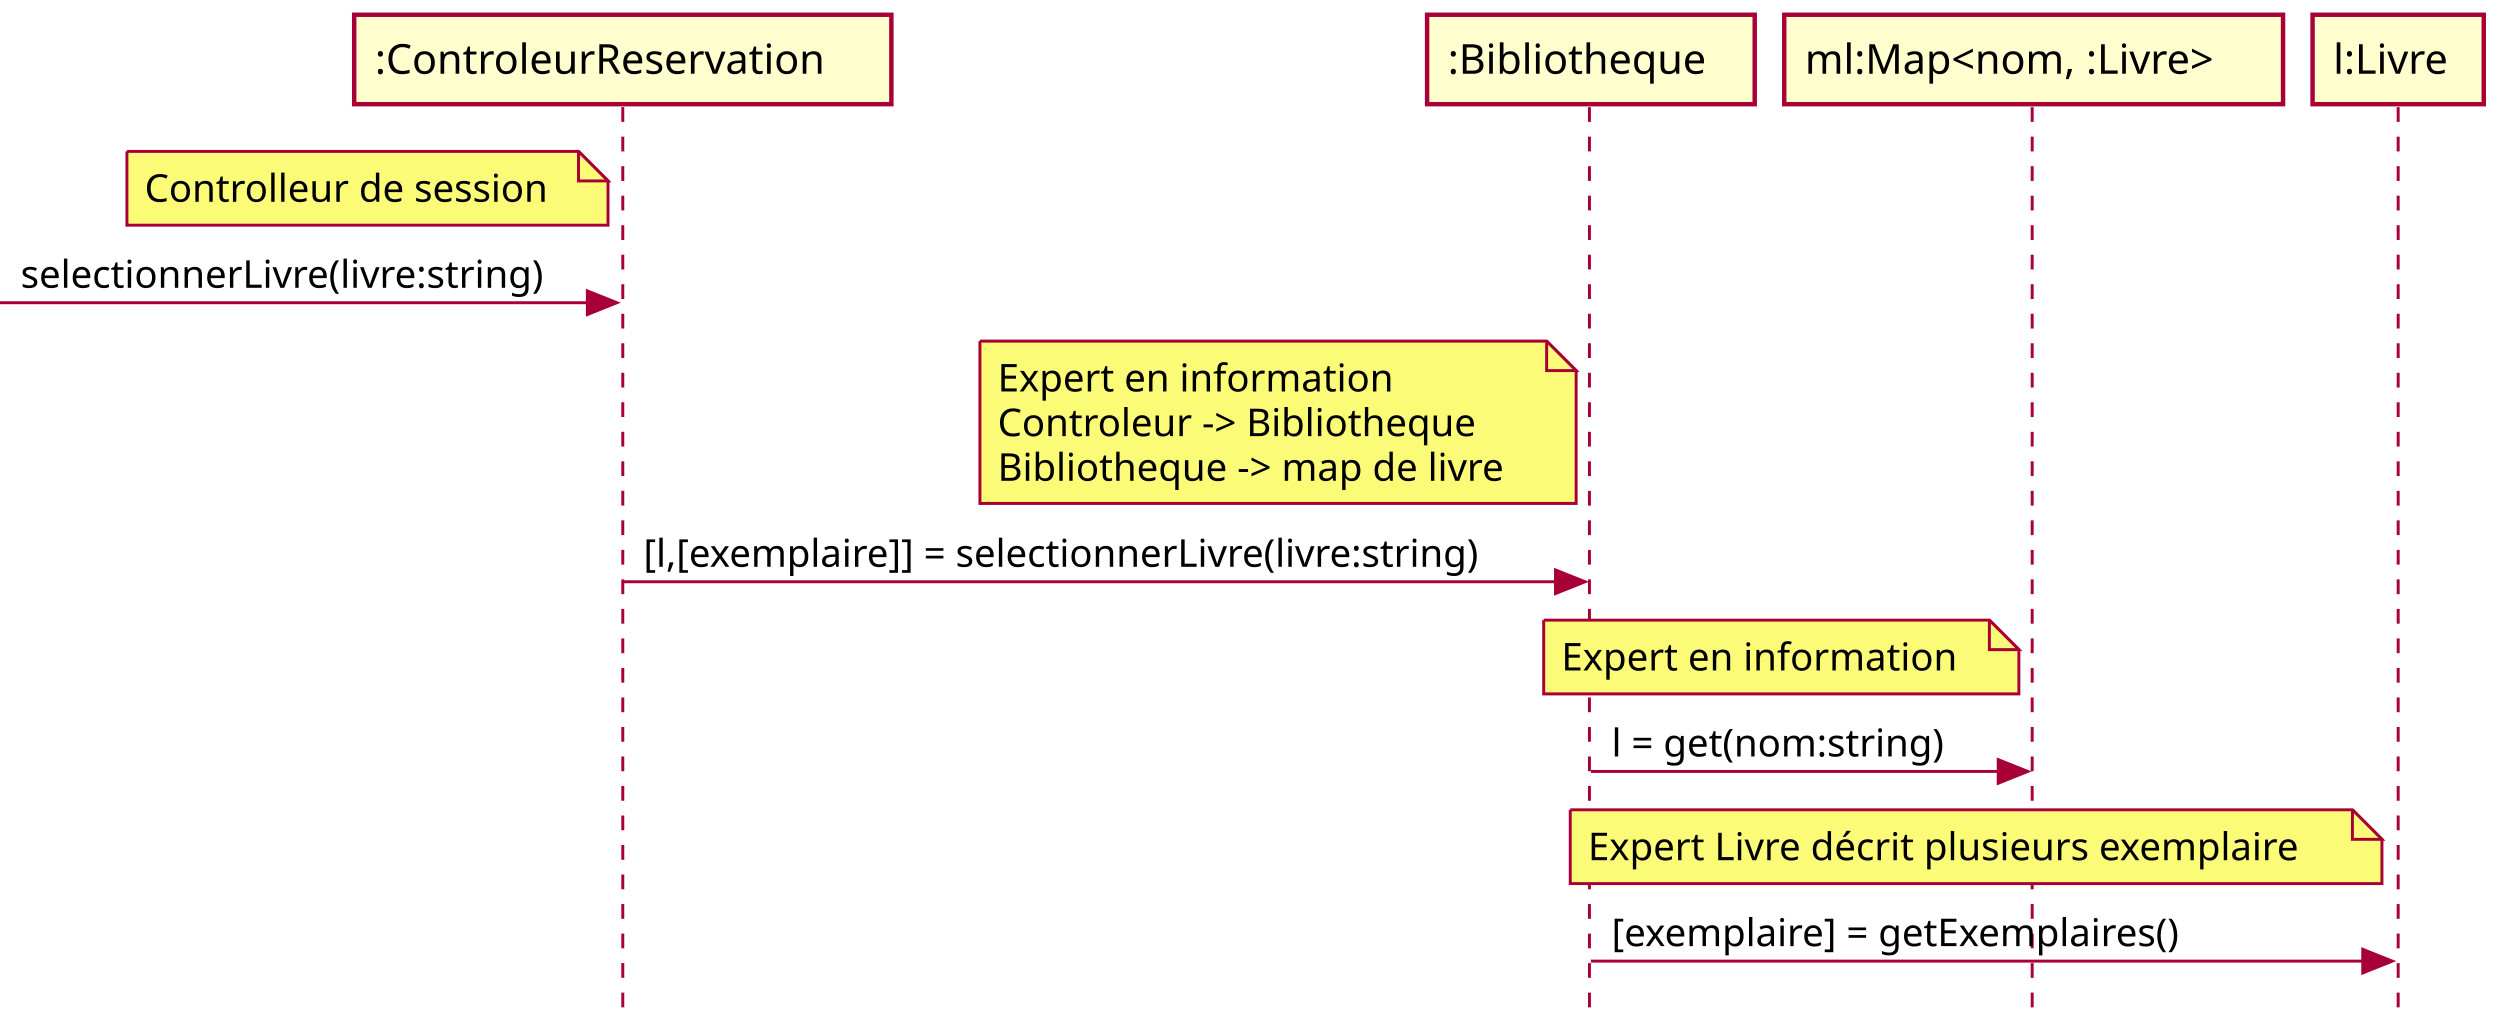
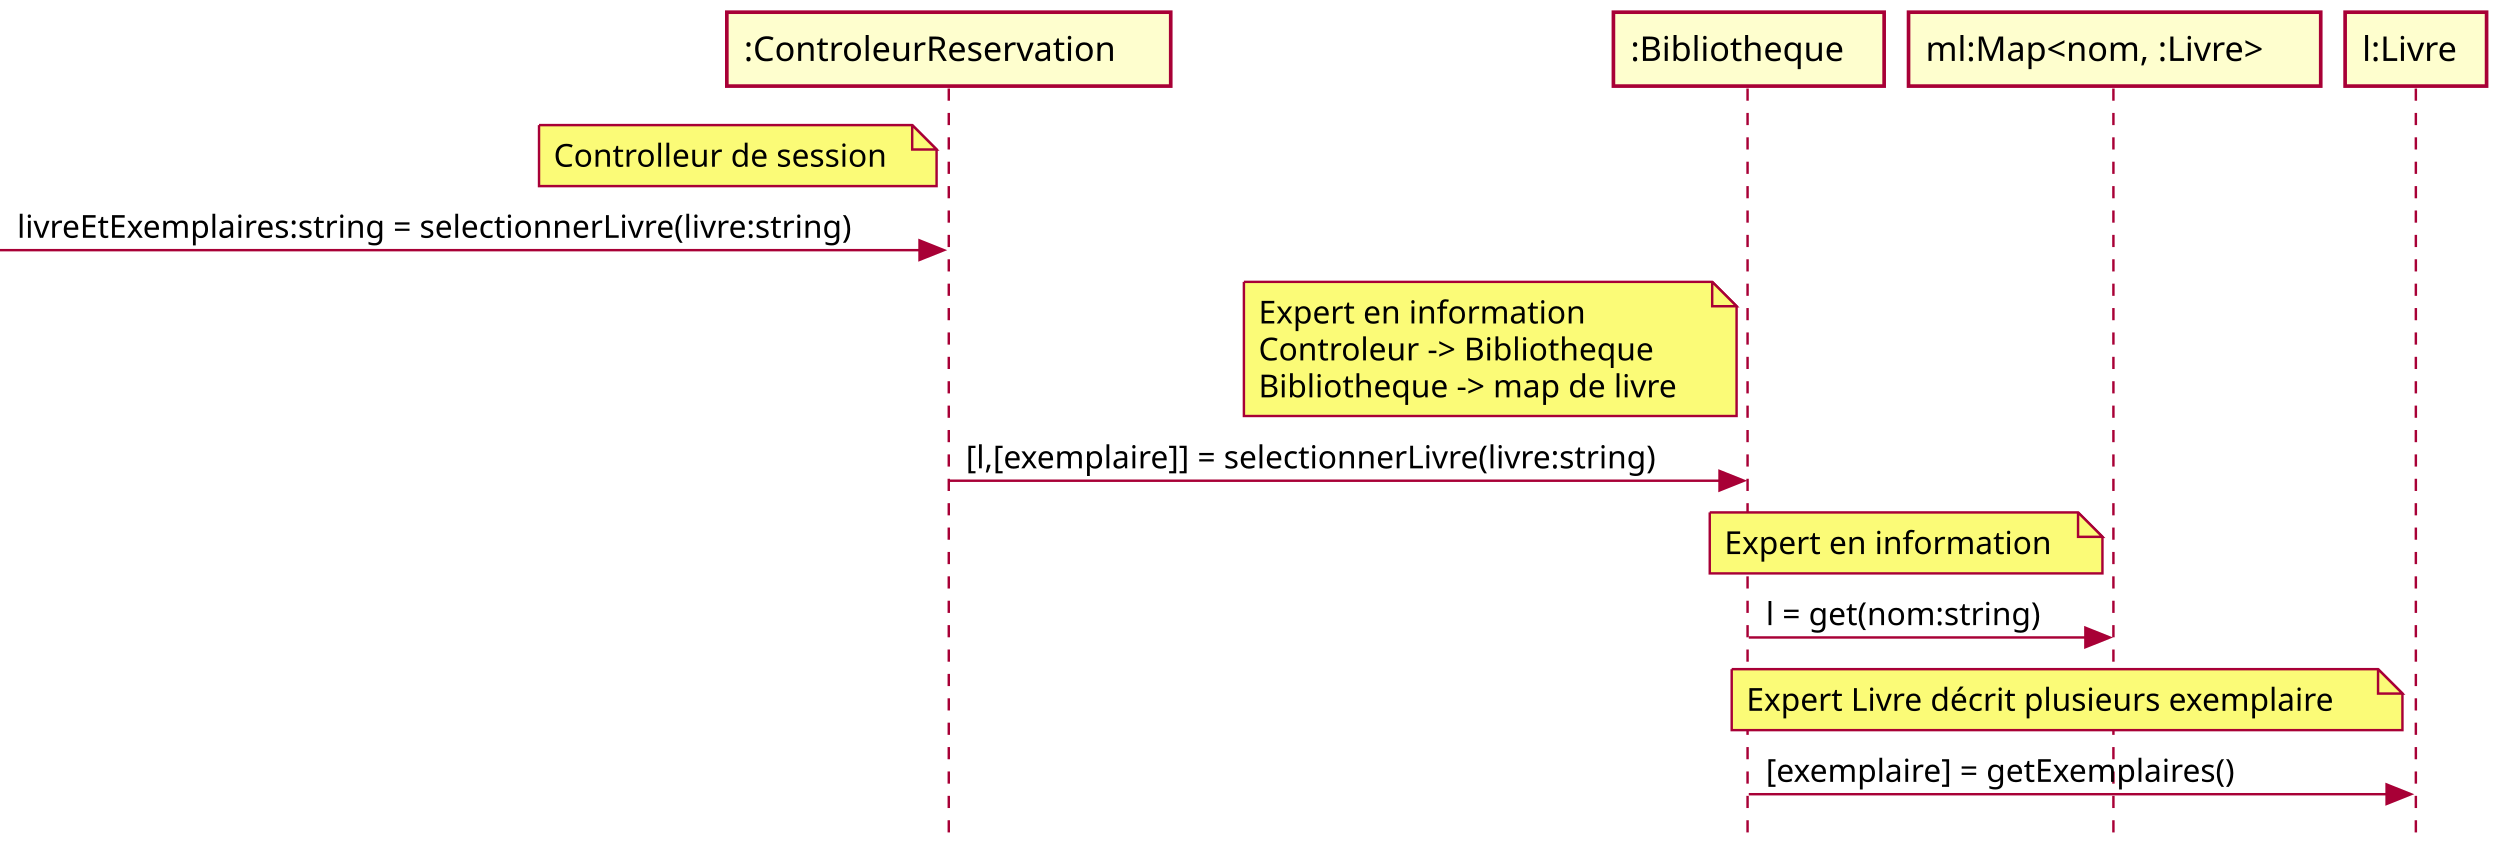
- <svg xmlns="http://www.w3.org/2000/svg" contentScriptType="application/ecmascript" contentStyleType="text/css" height="350px" preserveAspectRatio="none" style="width:847px;height:350px;" version="1.1" viewBox="0 0 847 350" width="847px" zoomAndPan="magnify">
+ <svg xmlns="http://www.w3.org/2000/svg" contentScriptType="application/ecmascript" contentStyleType="text/css" height="350px" preserveAspectRatio="none" style="width:1025px;height:350px;background:#FFFFFF;" version="1.1" viewBox="0 0 1025 350" width="1025px" zoomAndPan="magnify">
  <defs />
  <g>
-     <line style="stroke:#A80036;stroke-width:1.0;stroke-dasharray:5.0,5.0;" x1="211" x2="211" y1="36.297" y2="343.625" />
-     <line style="stroke:#A80036;stroke-width:1.0;stroke-dasharray:5.0,5.0;" x1="538.5" x2="538.5" y1="36.297" y2="343.625" />
-     <line style="stroke:#A80036;stroke-width:1.0;stroke-dasharray:5.0,5.0;" x1="688.5" x2="688.5" y1="36.297" y2="343.625" />
-     <line style="stroke:#A80036;stroke-width:1.0;stroke-dasharray:5.0,5.0;" x1="812.5" x2="812.5" y1="36.297" y2="343.625" />
-     <rect fill="#FEFECE" height="30.297" style="stroke:#A80036;stroke-width:1.5;" width="182" x="120" y="5" />
-     <text fill="#000000" font-family="sans-serif" font-size="14" lengthAdjust="spacing" textLength="168" x="127" y="24.995">:ControleurReservation</text>
-     <rect fill="#FEFECE" height="30.297" style="stroke:#A80036;stroke-width:1.5;" width="111" x="483.5" y="5" />
-     <text fill="#000000" font-family="sans-serif" font-size="14" lengthAdjust="spacing" textLength="97" x="490.5" y="24.995">:Bibliotheque</text>
-     <rect fill="#FEFECE" height="30.297" style="stroke:#A80036;stroke-width:1.5;" width="169" x="604.5" y="5" />
-     <text fill="#000000" font-family="sans-serif" font-size="14" lengthAdjust="spacing" textLength="155" x="611.5" y="24.995">ml:Map&lt;nom, :Livre&gt;</text>
-     <rect fill="#FEFECE" height="30.297" style="stroke:#A80036;stroke-width:1.5;" width="58" x="783.5" y="5" />
-     <text fill="#000000" font-family="sans-serif" font-size="14" lengthAdjust="spacing" textLength="44" x="790.5" y="24.995">l:Livre</text>
-     <path d="M43,51.297 L43,76.297 L206,76.297 L206,61.297 L196,51.297 L43,51.297 " fill="#FBFB77" style="stroke:#A80036;stroke-width:1.0;" />
-     <path d="M196,51.297 L196,61.297 L206,61.297 L196,51.297 " fill="#FBFB77" style="stroke:#A80036;stroke-width:1.0;" />
-     <text fill="#000000" font-family="sans-serif" font-size="13" lengthAdjust="spacing" textLength="142" x="49" y="68.364">Controlleur de session</text>
-     <polygon fill="#A80036" points="199,98.562,209,102.562,199,106.562" style="stroke:#A80036;stroke-width:1.0;" />
-     <line style="stroke:#A80036;stroke-width:1.0;" x1="0" x2="205" y1="102.562" y2="102.562" />
-     <text fill="#000000" font-family="sans-serif" font-size="13" lengthAdjust="spacing" textLength="187" x="7" y="97.497">selectionnerLivre(livre:string)</text>
-     <path d="M332,115.562 L332,170.562 L534,170.562 L534,125.562 L524,115.562 L332,115.562 " fill="#FBFB77" style="stroke:#A80036;stroke-width:1.0;" />
-     <path d="M524,115.562 L524,125.562 L534,125.562 L524,115.562 " fill="#FBFB77" style="stroke:#A80036;stroke-width:1.0;" />
-     <text fill="#000000" font-family="sans-serif" font-size="13" lengthAdjust="spacing" textLength="140" x="338" y="132.629">Expert en information</text>
-     <text fill="#000000" font-family="sans-serif" font-size="13" lengthAdjust="spacing" textLength="168" x="338" y="147.762">Controleur -&gt; Bibliotheque</text>
-     <text fill="#000000" font-family="sans-serif" font-size="13" lengthAdjust="spacing" textLength="181" x="338" y="162.895">Bibliotheque -&gt; map de livre</text>
-     <polygon fill="#A80036" points="527,193.094,537,197.094,527,201.094" style="stroke:#A80036;stroke-width:1.0;" />
-     <line style="stroke:#A80036;stroke-width:1.0;" x1="211" x2="533" y1="197.094" y2="197.094" />
-     <text fill="#000000" font-family="sans-serif" font-size="13" lengthAdjust="spacing" textLength="304" x="218" y="192.028">[l,[exemplaire]] = selectionnerLivre(livre:string)</text>
-     <path d="M523,210.094 L523,235.094 L684,235.094 L684,220.094 L674,210.094 L523,210.094 " fill="#FBFB77" style="stroke:#A80036;stroke-width:1.0;" />
-     <path d="M674,210.094 L674,220.094 L684,220.094 L674,210.094 " fill="#FBFB77" style="stroke:#A80036;stroke-width:1.0;" />
-     <text fill="#000000" font-family="sans-serif" font-size="13" lengthAdjust="spacing" textLength="140" x="529" y="227.161">Expert en information</text>
-     <polygon fill="#A80036" points="677,257.359,687,261.359,677,265.359" style="stroke:#A80036;stroke-width:1.0;" />
-     <line style="stroke:#A80036;stroke-width:1.0;" x1="539" x2="683" y1="261.359" y2="261.359" />
-     <text fill="#000000" font-family="sans-serif" font-size="13" lengthAdjust="spacing" textLength="122" x="546" y="256.293">l = get(nom:string)</text>
-     <path d="M532,274.359 L532,299.359 L807,299.359 L807,284.359 L797,274.359 L532,274.359 " fill="#FBFB77" style="stroke:#A80036;stroke-width:1.0;" />
-     <path d="M797,274.359 L797,284.359 L807,284.359 L797,274.359 " fill="#FBFB77" style="stroke:#A80036;stroke-width:1.0;" />
-     <text fill="#000000" font-family="sans-serif" font-size="13" lengthAdjust="spacing" textLength="254" x="538" y="291.426">Expert Livre décrit plusieurs exemplaire</text>
-     <polygon fill="#A80036" points="800.5,321.625,810.5,325.625,800.5,329.625" style="stroke:#A80036;stroke-width:1.0;" />
-     <line style="stroke:#A80036;stroke-width:1.0;" x1="539" x2="806.5" y1="325.625" y2="325.625" />
-     <text fill="#000000" font-family="sans-serif" font-size="13" lengthAdjust="spacing" textLength="210" x="546" y="320.559">[exemplaire] = getExemplaires()</text>
+     <line style="stroke:#A80036;stroke-width:1.0;stroke-dasharray:5.0,5.0;" x1="389" x2="389" y1="36.297" y2="343.625" />
+     <line style="stroke:#A80036;stroke-width:1.0;stroke-dasharray:5.0,5.0;" x1="716.5" x2="716.5" y1="36.297" y2="343.625" />
+     <line style="stroke:#A80036;stroke-width:1.0;stroke-dasharray:5.0,5.0;" x1="866.5" x2="866.5" y1="36.297" y2="343.625" />
+     <line style="stroke:#A80036;stroke-width:1.0;stroke-dasharray:5.0,5.0;" x1="990.5" x2="990.5" y1="36.297" y2="343.625" />
+     <rect fill="#FEFECE" height="30.297" style="stroke:#A80036;stroke-width:1.5;" width="182" x="298" y="5" />
+     <text fill="#000000" font-family="sans-serif" font-size="14" lengthAdjust="spacing" textLength="168" x="305" y="24.995">:ControleurReservation</text>
+     <rect fill="#FEFECE" height="30.297" style="stroke:#A80036;stroke-width:1.5;" width="111" x="661.5" y="5" />
+     <text fill="#000000" font-family="sans-serif" font-size="14" lengthAdjust="spacing" textLength="97" x="668.5" y="24.995">:Bibliotheque</text>
+     <rect fill="#FEFECE" height="30.297" style="stroke:#A80036;stroke-width:1.5;" width="169" x="782.5" y="5" />
+     <text fill="#000000" font-family="sans-serif" font-size="14" lengthAdjust="spacing" textLength="155" x="789.5" y="24.995">ml:Map&lt;nom, :Livre&gt;</text>
+     <rect fill="#FEFECE" height="30.297" style="stroke:#A80036;stroke-width:1.5;" width="58" x="961.5" y="5" />
+     <text fill="#000000" font-family="sans-serif" font-size="14" lengthAdjust="spacing" textLength="44" x="968.5" y="24.995">l:Livre</text>
+     <path d="M221,51.297 L221,76.297 L384,76.297 L384,61.297 L374,51.297 L221,51.297 " fill="#FBFB77" style="stroke:#A80036;stroke-width:1.0;" />
+     <path d="M374,51.297 L374,61.297 L384,61.297 L374,51.297 " fill="#FBFB77" style="stroke:#A80036;stroke-width:1.0;" />
+     <text fill="#000000" font-family="sans-serif" font-size="13" lengthAdjust="spacing" textLength="142" x="227" y="68.364">Controlleur de session</text>
+     <polygon fill="#A80036" points="377,98.562,387,102.562,377,106.562" style="stroke:#A80036;stroke-width:1.0;" />
+     <line style="stroke:#A80036;stroke-width:1.0;" x1="0" x2="383" y1="102.562" y2="102.562" />
+     <text fill="#000000" font-family="sans-serif" font-size="13" lengthAdjust="spacing" textLength="365" x="7" y="97.497">livreEtExemplaires:string = selectionnerLivre(livre:string)</text>
+     <path d="M510,115.562 L510,170.562 L712,170.562 L712,125.562 L702,115.562 L510,115.562 " fill="#FBFB77" style="stroke:#A80036;stroke-width:1.0;" />
+     <path d="M702,115.562 L702,125.562 L712,125.562 L702,115.562 " fill="#FBFB77" style="stroke:#A80036;stroke-width:1.0;" />
+     <text fill="#000000" font-family="sans-serif" font-size="13" lengthAdjust="spacing" textLength="140" x="516" y="132.629">Expert en information</text>
+     <text fill="#000000" font-family="sans-serif" font-size="13" lengthAdjust="spacing" textLength="168" x="516" y="147.762">Controleur -&gt; Bibliotheque</text>
+     <text fill="#000000" font-family="sans-serif" font-size="13" lengthAdjust="spacing" textLength="181" x="516" y="162.895">Bibliotheque -&gt; map de livre</text>
+     <polygon fill="#A80036" points="705,193.094,715,197.094,705,201.094" style="stroke:#A80036;stroke-width:1.0;" />
+     <line style="stroke:#A80036;stroke-width:1.0;" x1="389" x2="711" y1="197.094" y2="197.094" />
+     <text fill="#000000" font-family="sans-serif" font-size="13" lengthAdjust="spacing" textLength="304" x="396" y="192.028">[l,[exemplaire]] = selectionnerLivre(livre:string)</text>
+     <path d="M701,210.094 L701,235.094 L862,235.094 L862,220.094 L852,210.094 L701,210.094 " fill="#FBFB77" style="stroke:#A80036;stroke-width:1.0;" />
+     <path d="M852,210.094 L852,220.094 L862,220.094 L852,210.094 " fill="#FBFB77" style="stroke:#A80036;stroke-width:1.0;" />
+     <text fill="#000000" font-family="sans-serif" font-size="13" lengthAdjust="spacing" textLength="140" x="707" y="227.161">Expert en information</text>
+     <polygon fill="#A80036" points="855,257.359,865,261.359,855,265.359" style="stroke:#A80036;stroke-width:1.0;" />
+     <line style="stroke:#A80036;stroke-width:1.0;" x1="717" x2="861" y1="261.359" y2="261.359" />
+     <text fill="#000000" font-family="sans-serif" font-size="13" lengthAdjust="spacing" textLength="122" x="724" y="256.293">l = get(nom:string)</text>
+     <path d="M710,274.359 L710,299.359 L985,299.359 L985,284.359 L975,274.359 L710,274.359 " fill="#FBFB77" style="stroke:#A80036;stroke-width:1.0;" />
+     <path d="M975,274.359 L975,284.359 L985,284.359 L975,274.359 " fill="#FBFB77" style="stroke:#A80036;stroke-width:1.0;" />
+     <text fill="#000000" font-family="sans-serif" font-size="13" lengthAdjust="spacing" textLength="254" x="716" y="291.426">Expert Livre décrit plusieurs exemplaire</text>
+     <polygon fill="#A80036" points="978.5,321.625,988.5,325.625,978.5,329.625" style="stroke:#A80036;stroke-width:1.0;" />
+     <line style="stroke:#A80036;stroke-width:1.0;" x1="717" x2="984.5" y1="325.625" y2="325.625" />
+     <text fill="#000000" font-family="sans-serif" font-size="13" lengthAdjust="spacing" textLength="210" x="724" y="320.559">[exemplaire] = getExemplaires()</text>
  </g>
</svg>
